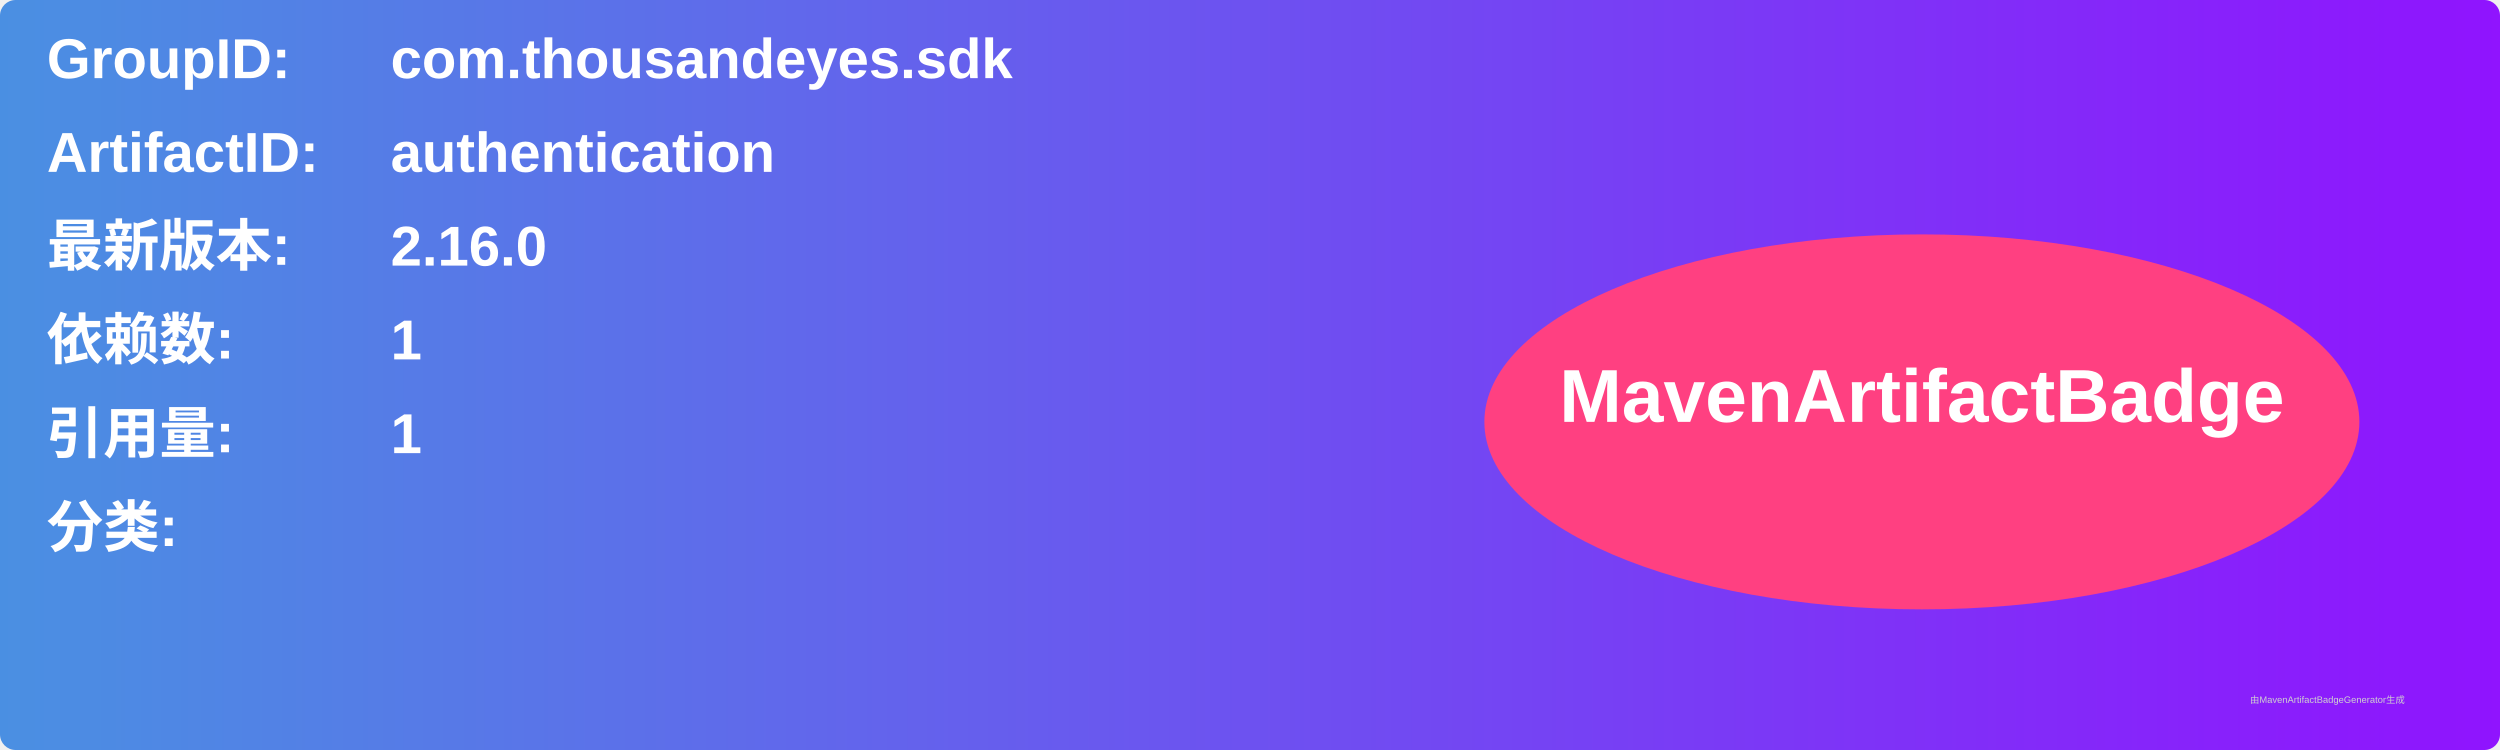
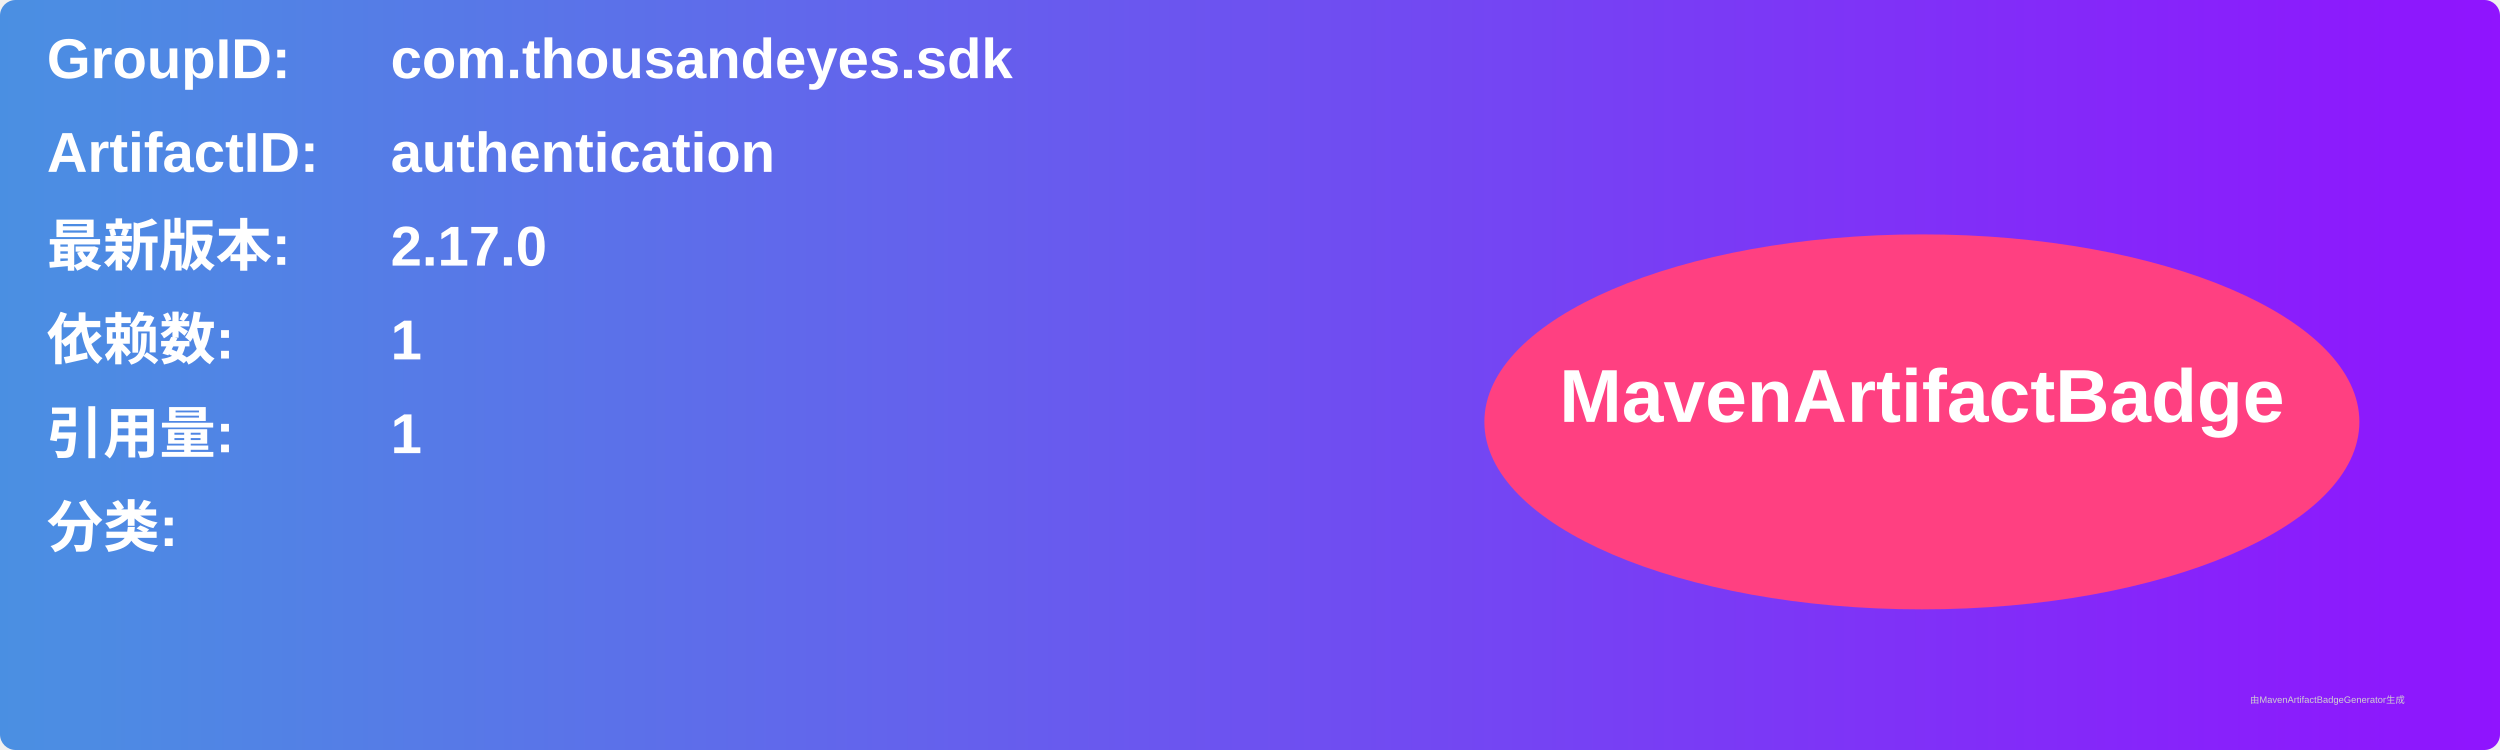
<svg xmlns="http://www.w3.org/2000/svg" width="800" height="240" viewBox="0 0 800 240">
  <linearGradient id="grad" x1="0%" y1="0%" x2="100%" y2="0%">
    <stop offset="0%" stop-color="#4a90e2" />
    <stop offset="100%" stop-color="#9013fe" />
  </linearGradient>
  <rect width="100%" height="100%" rx="5" ry="5" fill="url(#grad)" />
  <g transform="translate(15, 15)">
    <text x="0" y="10" font-family="Arial" font-size="18" fill="white" font-weight="bold" width="260">GroupID:</text>
    <text x="110" y="10" font-family="Arial" font-size="18" fill="white" font-weight="bold" width="460">com.thousandeyes.sdk</text>
    <text x="0" y="40" font-family="Arial" font-size="18" fill="white" font-weight="bold" width="260">ArtifactID:</text>
    <text x="110" y="40" font-family="Arial" font-size="18" fill="white" font-weight="bold" width="460">authentication</text>
    <text x="0" y="70" font-family="Arial" font-size="18" fill="white" font-weight="bold">最新版本:</text>
    <text x="110" y="70" font-family="Arial" font-size="18" fill="white" font-weight="bold">
-       <tspan font-weight="bold">2.16.0</tspan>
+       <tspan font-weight="bold">2.17.0</tspan>
    </text>
    <text x="0" y="100" font-family="Arial" font-size="18" fill="white" font-weight="bold">依赖数: </text>
    <text x="110" y="100" font-family="Arial" font-size="18" fill="white">
      <tspan font-weight="bold">1</tspan>
    </text>
    <text x="0" y="130" font-family="Arial" font-size="18" fill="white" font-weight="bold">引用量: </text>
    <text x="110" y="130" font-family="Arial" font-size="18" fill="white">
      <tspan font-weight="bold">1</tspan>
    </text>
    <text x="0" y="160" font-family="Arial" font-size="18" fill="white" font-weight="bold">分类:</text>
    <text x="10" y="190" font-family="Arial" font-size="10" fill="white">
      <tspan font-weight="bold" />
    </text>
    <ellipse cx="600" cy="120" rx="140" ry="60" fill="#ff4081" />
    <text x="600" y="120" text-anchor="middle" font-family="Arial" font-size="24" fill="white" font-weight="bold">MavenArtifactBadge</text>
  </g>
  <text x="720" y="225" font-family="Arial" font-size="3" fill="#d0d0d0">由MavenArtifactBadgeGenerator生成</text>
</svg>
